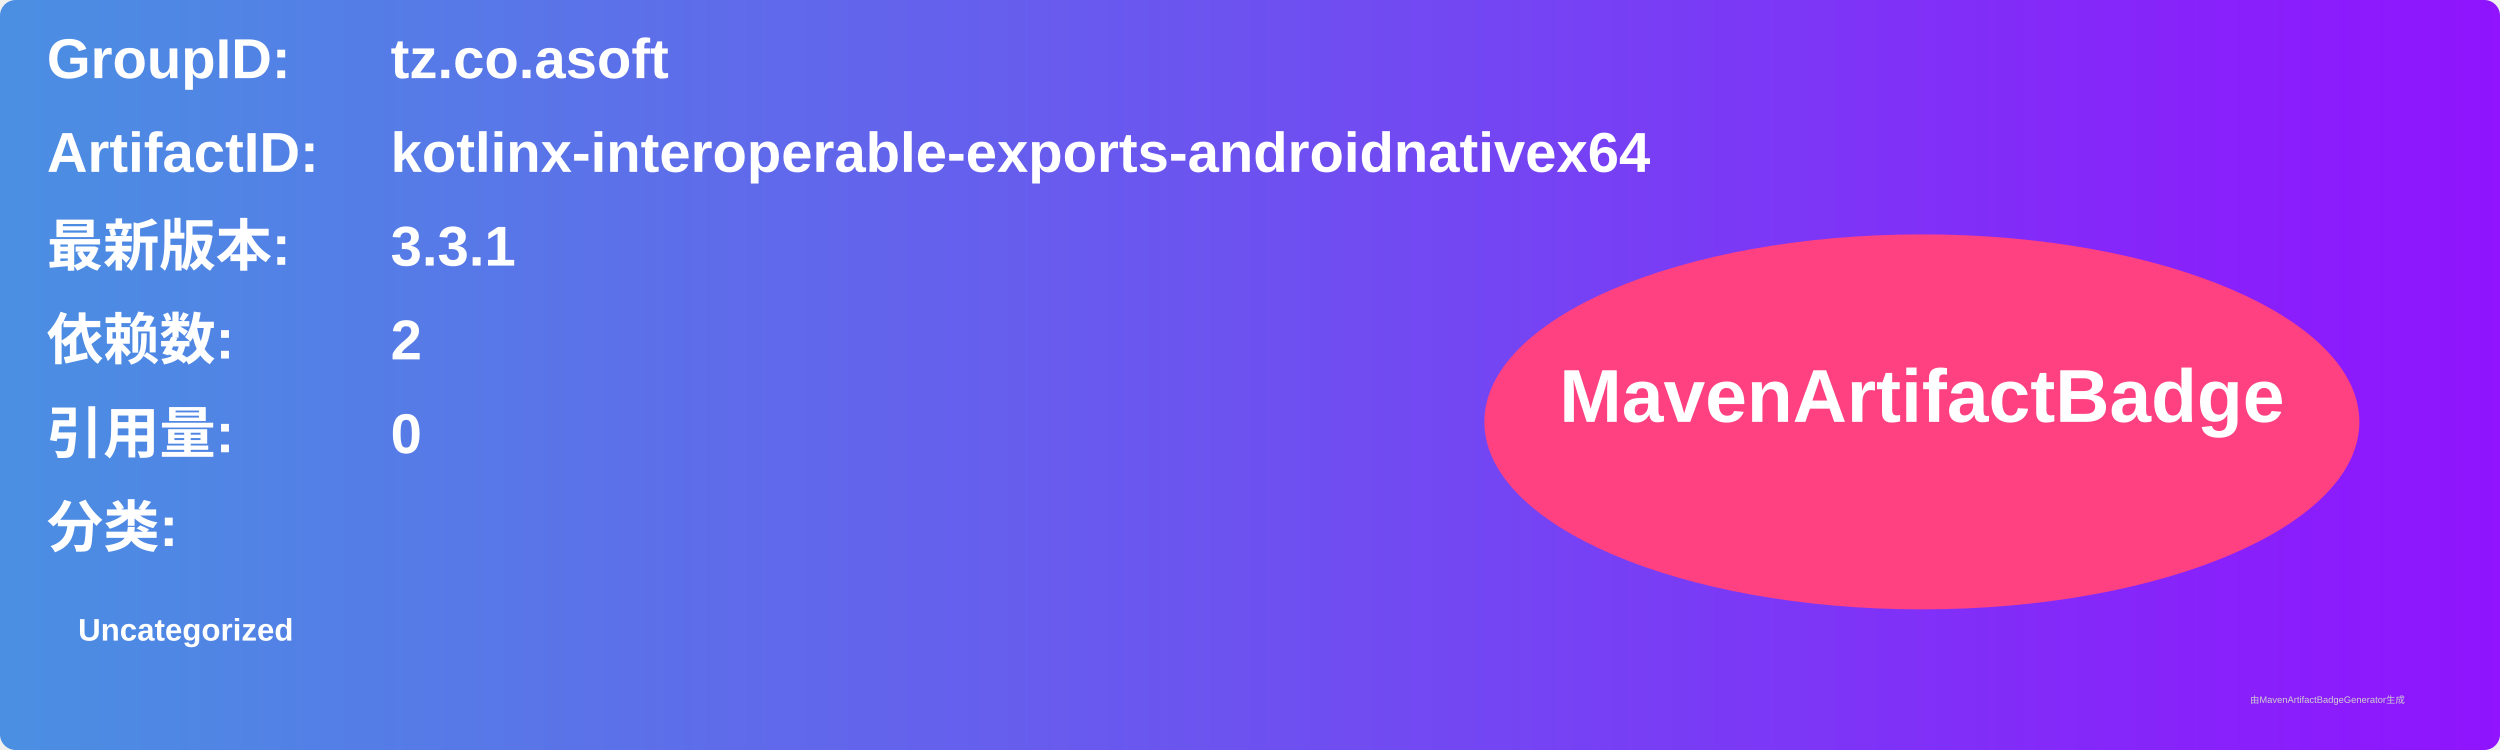
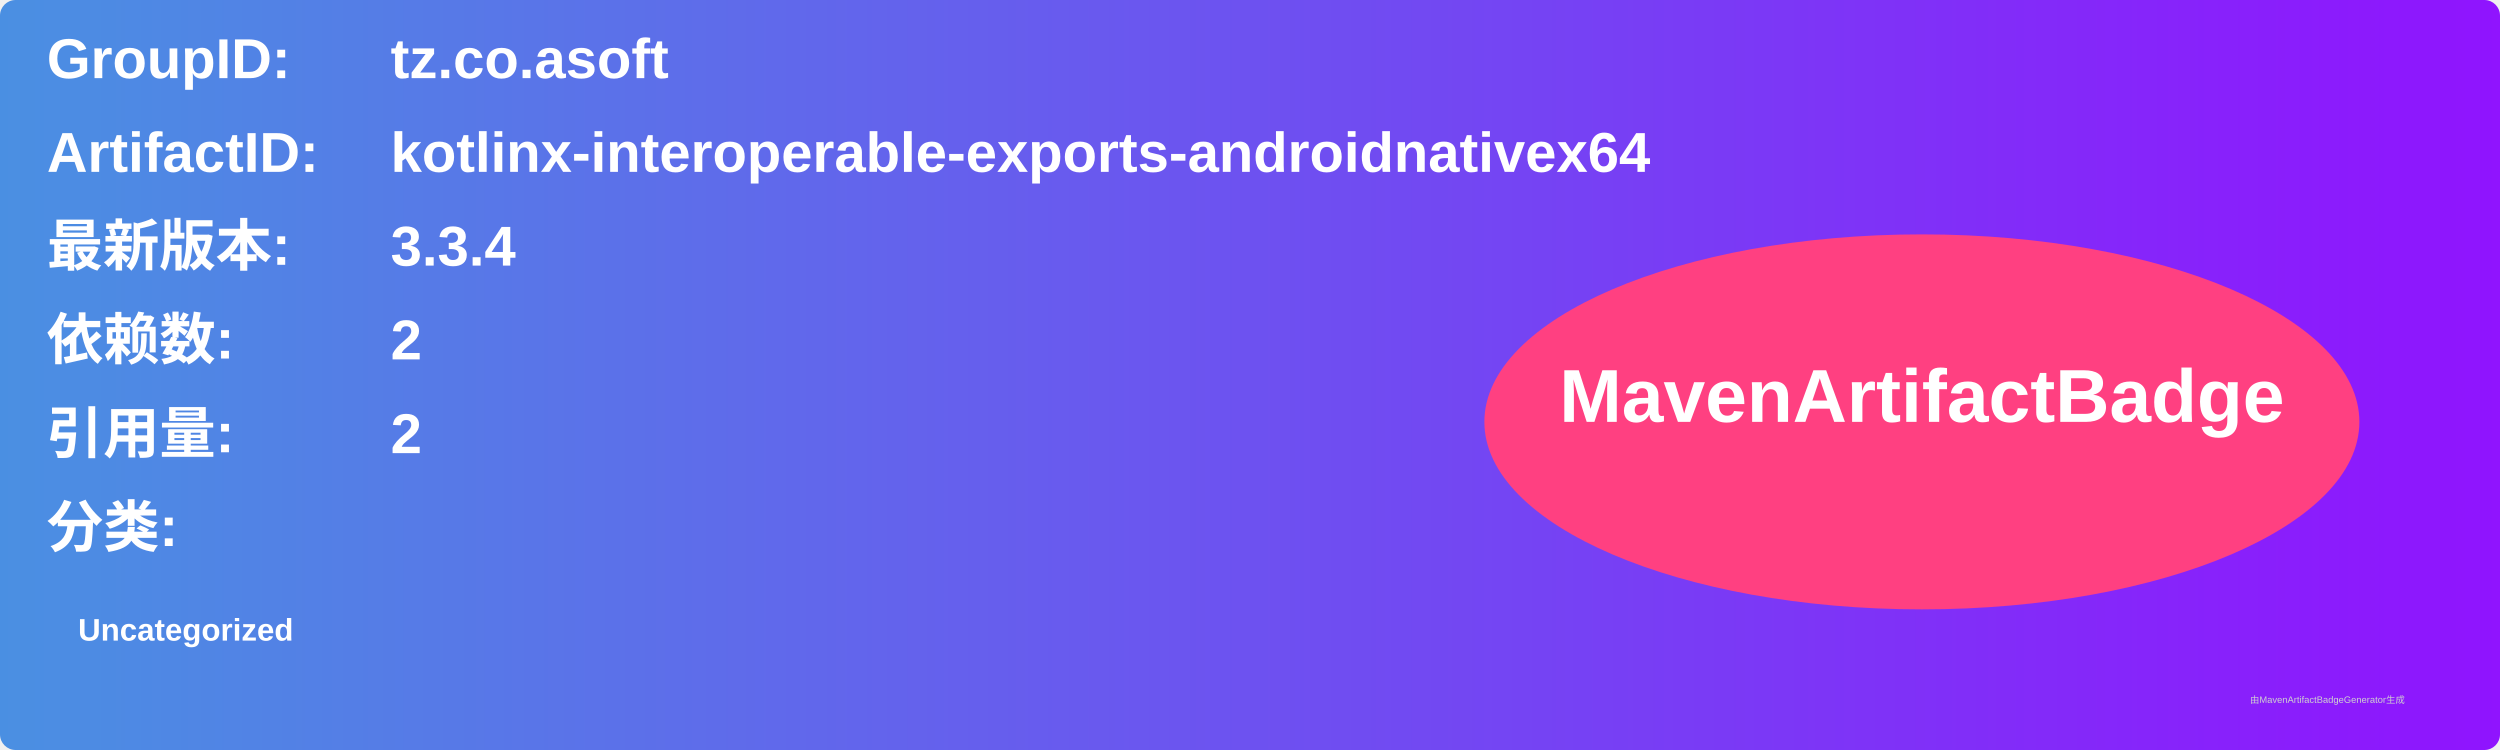
<svg xmlns="http://www.w3.org/2000/svg" width="800" height="240" viewBox="0 0 800 240">
  <linearGradient id="grad" x1="0%" y1="0%" x2="100%" y2="0%">
    <stop offset="0%" stop-color="#4a90e2" />
    <stop offset="100%" stop-color="#9013fe" />
  </linearGradient>
  <rect width="100%" height="100%" rx="5" ry="5" fill="url(#grad)" />
  <g transform="translate(15, 15)">
    <text x="0" y="10" font-family="Arial" font-size="18" fill="white" font-weight="bold" width="260">GroupID:</text>
    <text x="110" y="10" font-family="Arial" font-size="18" fill="white" font-weight="bold" width="460">tz.co.asoft</text>
    <text x="0" y="40" font-family="Arial" font-size="18" fill="white" font-weight="bold" width="260">ArtifactID:</text>
    <text x="110" y="40" font-family="Arial" font-size="18" fill="white" font-weight="bold" width="460">kotlinx-interoperable-exports-androidnativex64</text>
    <text x="0" y="70" font-family="Arial" font-size="18" fill="white" font-weight="bold">最新版本:</text>
    <text x="110" y="70" font-family="Arial" font-size="18" fill="white" font-weight="bold">
-       <tspan font-weight="bold">3.3.1</tspan>
+       <tspan font-weight="bold">3.3.4</tspan>
    </text>
    <text x="0" y="100" font-family="Arial" font-size="18" fill="white" font-weight="bold">依赖数: </text>
    <text x="110" y="100" font-family="Arial" font-size="18" fill="white">
      <tspan font-weight="bold">2</tspan>
    </text>
    <text x="0" y="130" font-family="Arial" font-size="18" fill="white" font-weight="bold">引用量: </text>
    <text x="110" y="130" font-family="Arial" font-size="18" fill="white">
-       <tspan font-weight="bold">0</tspan>
+       <tspan font-weight="bold">2</tspan>
    </text>
    <text x="0" y="160" font-family="Arial" font-size="18" fill="white" font-weight="bold">分类:</text>
    <text x="10" y="190" font-family="Arial" font-size="10" fill="white">
      <tspan font-weight="bold">Uncategorized</tspan>
    </text>
    <ellipse cx="600" cy="120" rx="140" ry="60" fill="#ff4081" />
    <text x="600" y="120" text-anchor="middle" font-family="Arial" font-size="24" fill="white" font-weight="bold">MavenArtifactBadge</text>
  </g>
  <text x="720" y="225" font-family="Arial" font-size="3" fill="#d0d0d0">由MavenArtifactBadgeGenerator生成</text>
</svg>
